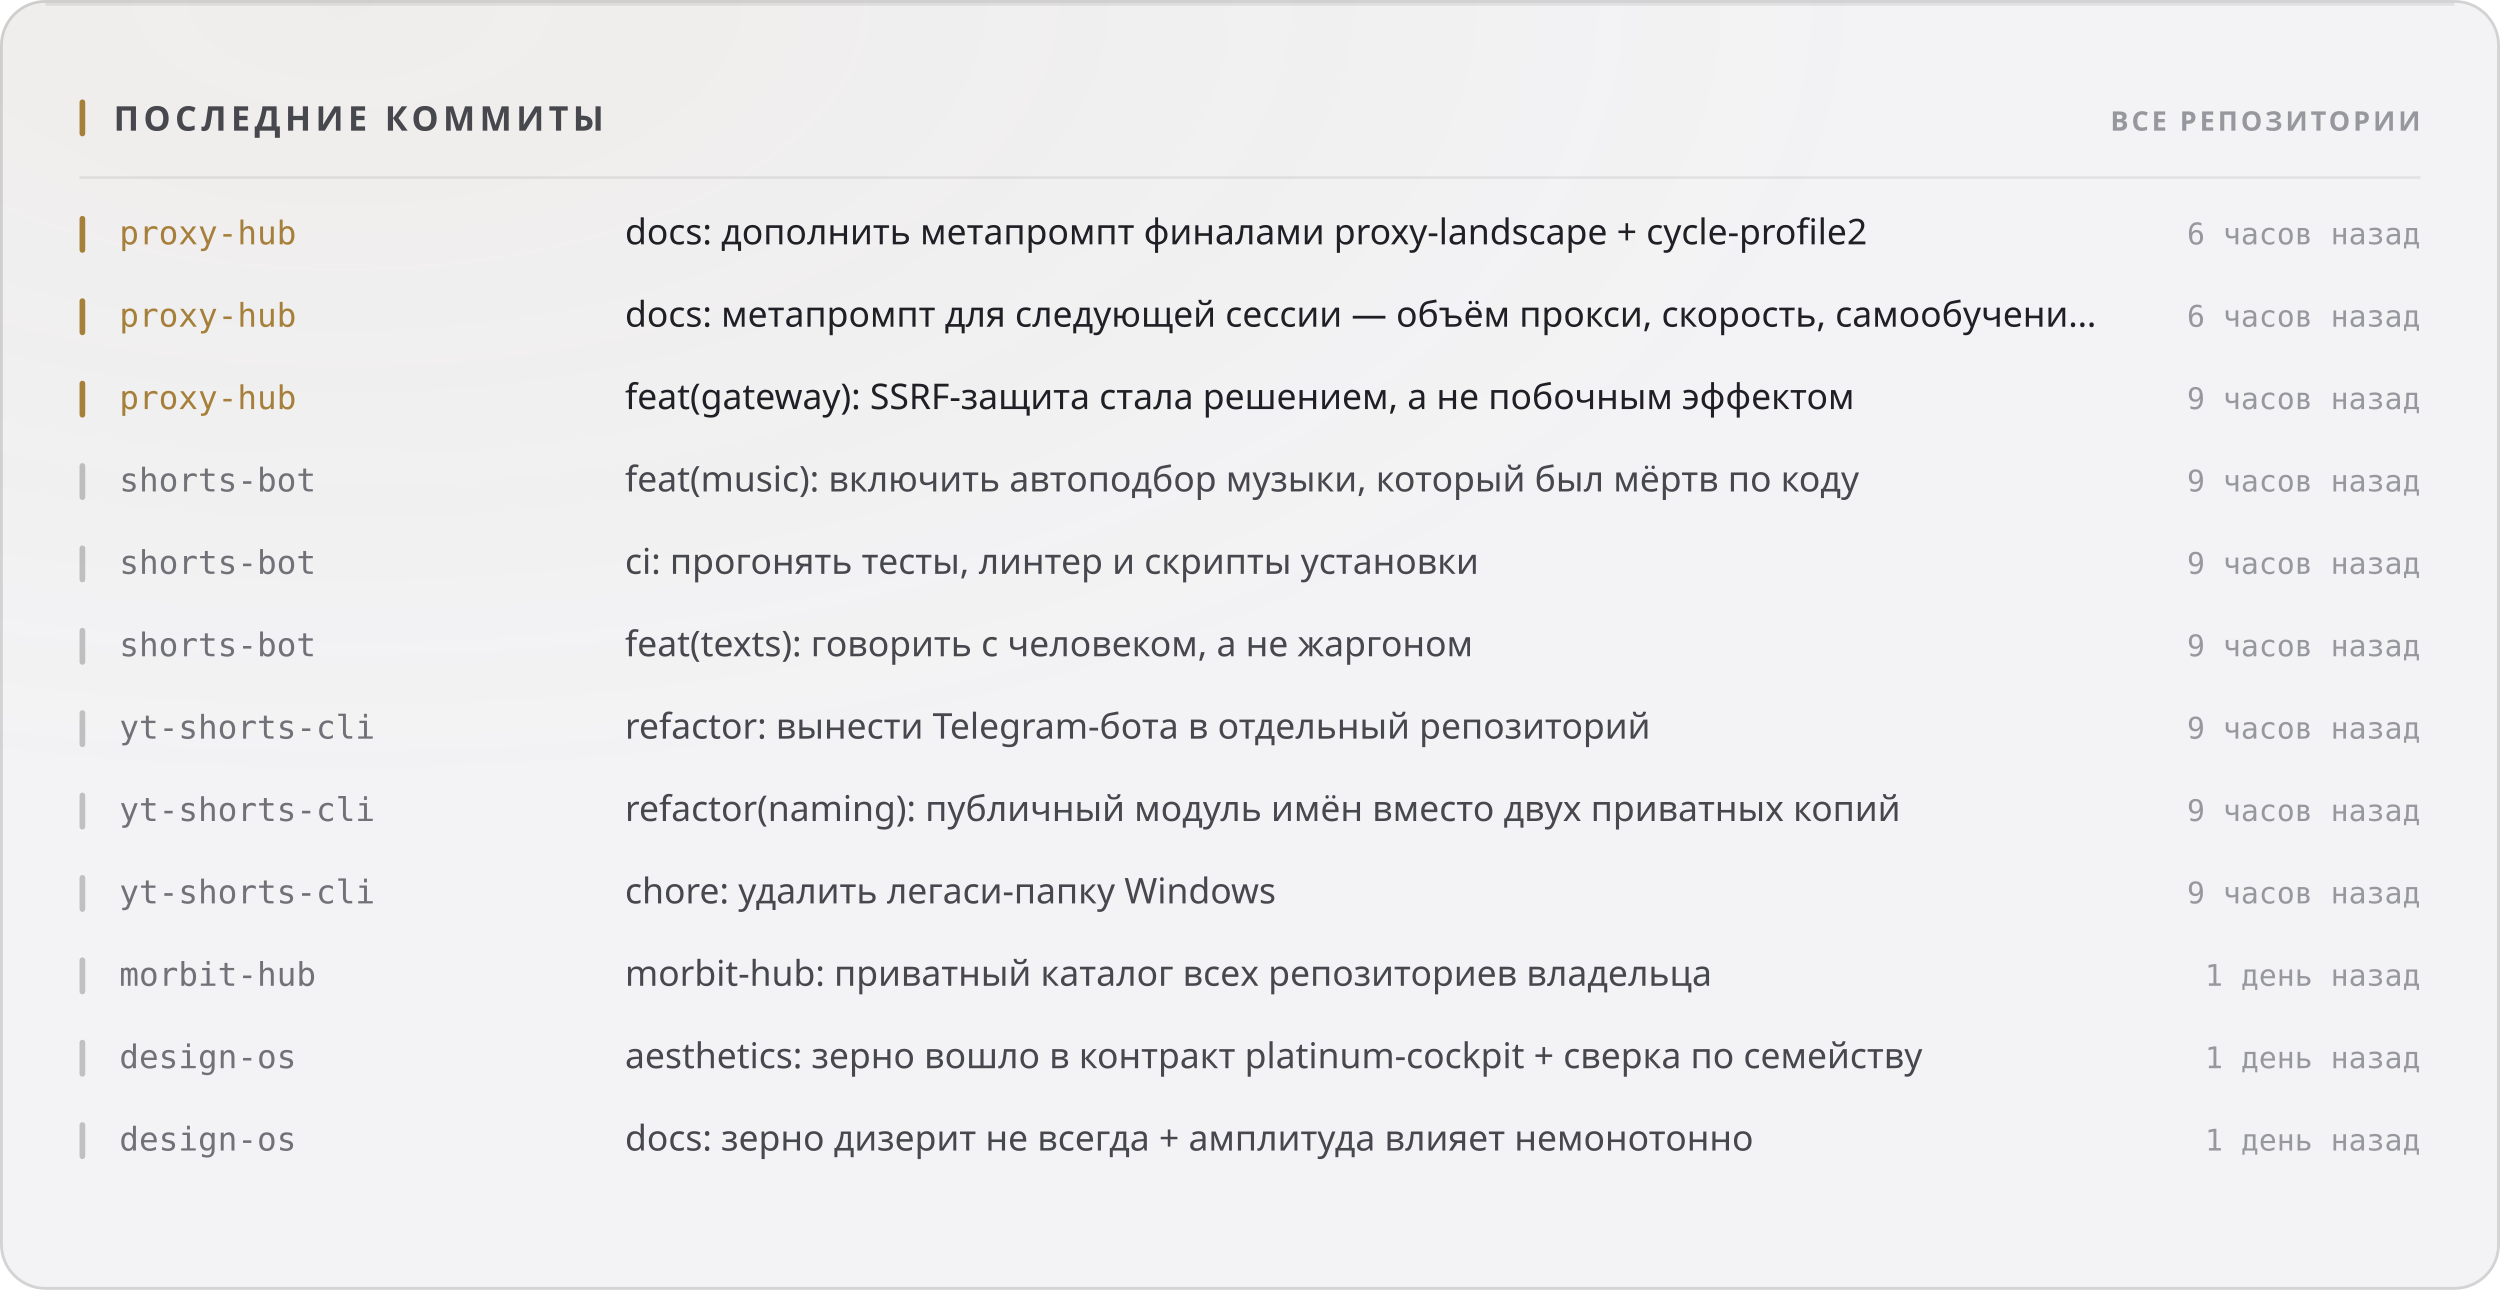
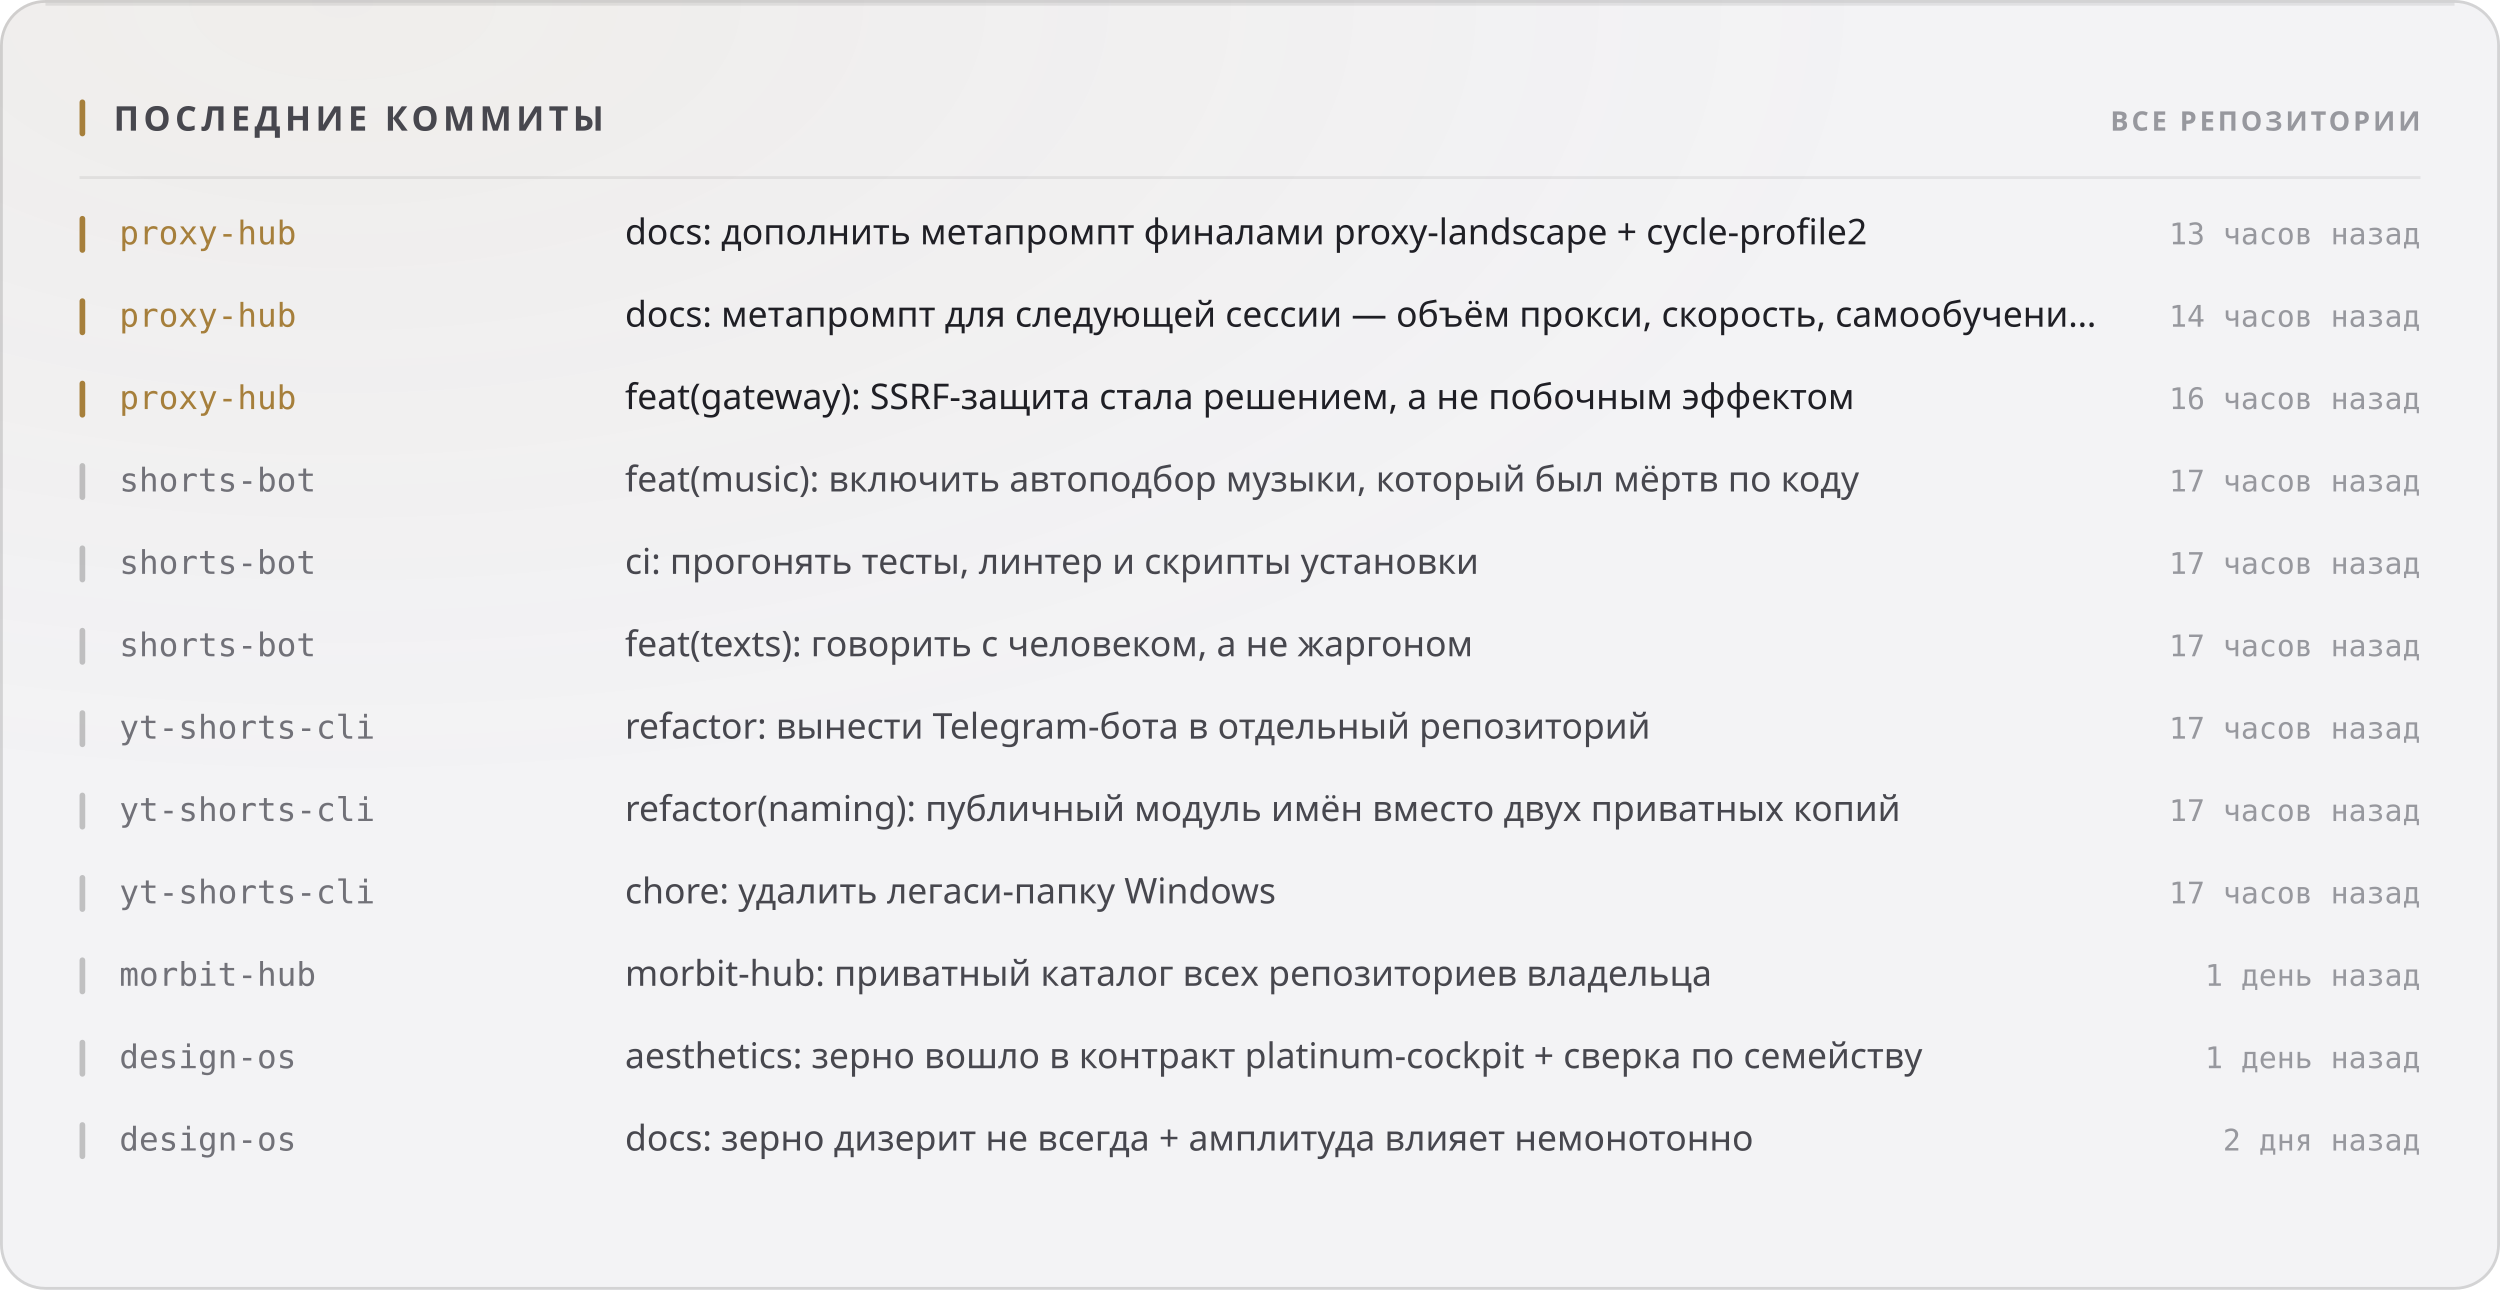
<svg xmlns="http://www.w3.org/2000/svg" width="880" height="454" viewBox="0 0 880 454" role="img">
  <style>
  text { font-family: -apple-system, BlinkMacSystemFont, 'Segoe UI', 'Noto Sans', Helvetica, Arial, sans-serif; }
  .mono { font-family: ui-monospace, 'SF Mono', 'Cascadia Mono', 'DejaVu Sans Mono', Menlo, Consolas, monospace; font-variant-numeric: tabular-nums; }
  .caps { letter-spacing: .1em; text-transform: uppercase; }

  @keyframes sheen  { from { transform: translateX(-120%); } to { transform: translateX(260%); } }
  @keyframes rise   { from { opacity: 0; transform: translateY(6px); } to { opacity: 1; transform: none; } }
  @keyframes slide  { from { opacity: 0; transform: translateX(-8px); } to { opacity: 1; transform: none; } }
  @keyframes grow   { from { transform: scaleY(0); } to { transform: scaleY(1); } }
  @keyframes widen  { from { transform: scaleX(0); } to { transform: scaleX(1); } }
  @keyframes draw   { from { stroke-dashoffset: 200; } to { stroke-dashoffset: 0; } }

  .sheen { animation: sheen 5.5s cubic-bezier(.45,0,.2,1) infinite; }
  .rise  { animation: rise .5s cubic-bezier(.16,1,.3,1) both; }
  .slide { animation: slide .42s cubic-bezier(.16,1,.3,1) both; }
  .bar   { transform-box: fill-box; transform-origin: 50% 100%;
           animation: grow .62s cubic-bezier(.16,1,.3,1) both; }
  .fill  { transform-box: fill-box; transform-origin: 0% 50%;
           animation: widen .8s cubic-bezier(.16,1,.3,1) both; }
  /* The hidden start state lives in the keyframes, never in the static rule.
     A renderer that ignores CSS animations then falls back to the FINISHED
     state — a drawn line, visible text — instead of an empty panel. */
  .spark { stroke-dasharray: 200;
           animation: draw 1.1s cubic-bezier(.16,1,.3,1) both; }

  @media (prefers-reduced-motion: reduce) {
    .sheen { animation: none; opacity: 0; }
    .rise, .slide, .bar, .fill, .spark { animation: none; opacity: 1; transform: none;
                                         stroke-dashoffset: 0; }
  }</style>
  <defs>
    <filter id="grain1" x="0" y="0" width="100%" height="100%">
      <feTurbulence type="fractalNoise" baseFrequency="0.82" numOctaves="3" stitchTiles="stitch" />
      <feColorMatrix type="saturate" values="0" />
    </filter>
    <radialGradient id="wash2" cx="14%" cy="0%" r="62%">
      <stop offset="0%" stop-color="#a67f3b" stop-opacity="0.05" />
      <stop offset="100%" stop-color="#a67f3b" stop-opacity="0" />
    </radialGradient>
  </defs>
  <rect width="880" height="454" rx="16" fill="#f3f3f5" />
  <rect width="880" height="454" rx="16" fill="url(#wash2)" />
  <rect width="880" height="454" rx="16" filter="url(#grain1)" opacity="0.035" style="mix-blend-mode:overlay" />
  <rect x=".5" y=".5" width="879" height="453" rx="15.5" fill="none" stroke="rgba(10,10,12,0.14)" />
  <path d="M16 1.5 H864" stroke="rgba(10,10,12,0.08)" stroke-width="1" fill="none" />
  <rect x="28" y="35" width="2" height="13" rx="1" fill="#a67f3b" />
  <text x="40" y="46" font-size="12" font-weight="700" fill="#47474e" letter-spacing="0.13em">ПОСЛЕДНИЕ КОММИТЫ</text>
  <text x="852" y="46" font-size="9.5" font-weight="600" fill="#97989e" text-anchor="end" letter-spacing="0.11em">ВСЕ РЕПОЗИТОРИИ</text>
  <path d="M28 62.5 H852" stroke="rgba(10,10,12,0.07)" stroke-width="1" />
  <g class="slide" opacity="1" style="">
    <rect x="28" y="76" width="2" height="13" rx="1" fill="#a67f3b" />
    <text x="42" y="86" font-size="11.5" font-weight="500" fill="#a67f3b" class="mono">proxy-hub</text>
    <text x="220" y="86" font-size="12.5" font-weight="400" fill="#1f1f25">docs: дополнить метапромпт финалами proxy-landscape + cycle-profile2</text>
-     <text x="852" y="86" font-size="10.5" font-weight="400" fill="#97989e" text-anchor="end" class="mono">6 часов назад</text>
+     <text x="852" y="86" font-size="10.5" font-weight="400" fill="#97989e" text-anchor="end" class="mono">13 часов назад</text>
  </g>
  <g class="slide" opacity="1" style=" animation-delay:0.022s;">
    <rect x="28" y="105" width="2" height="13" rx="1" fill="#a67f3b" />
    <text x="42" y="115" font-size="11.5" font-weight="500" fill="#a67f3b" class="mono">proxy-hub</text>
    <text x="220" y="115" font-size="12.5" font-weight="400" fill="#1f1f25">docs: метапромпт для следующей сессии — объём прокси, скорость, самообучени…</text>
-     <text x="852" y="115" font-size="10.5" font-weight="400" fill="#97989e" text-anchor="end" class="mono">6 часов назад</text>
+     <text x="852" y="115" font-size="10.5" font-weight="400" fill="#97989e" text-anchor="end" class="mono">14 часов назад</text>
  </g>
  <g class="slide" opacity="1" style=" animation-delay:0.044s;">
    <rect x="28" y="134" width="2" height="13" rx="1" fill="#a67f3b" />
    <text x="42" y="144" font-size="11.5" font-weight="500" fill="#a67f3b" class="mono">proxy-hub</text>
    <text x="220" y="144" font-size="12.5" font-weight="400" fill="#1f1f25">feat(gateway): SSRF-защита стала решением, а не побочным эффектом</text>
-     <text x="852" y="144" font-size="10.5" font-weight="400" fill="#97989e" text-anchor="end" class="mono">9 часов назад</text>
+     <text x="852" y="144" font-size="10.5" font-weight="400" fill="#97989e" text-anchor="end" class="mono">16 часов назад</text>
  </g>
  <g class="slide" opacity="1" style=" animation-delay:0.066s;">
    <rect x="28" y="163" width="2" height="13" rx="1" fill="rgba(10,10,12,0.22)" />
    <text x="42" y="173" font-size="11.5" font-weight="500" fill="#717178" class="mono">shorts-bot</text>
    <text x="220" y="173" font-size="12.5" font-weight="400" fill="#47474e">feat(music): включить автоподбор музыки, который был мёртв по коду</text>
-     <text x="852" y="173" font-size="10.5" font-weight="400" fill="#97989e" text-anchor="end" class="mono">9 часов назад</text>
+     <text x="852" y="173" font-size="10.5" font-weight="400" fill="#97989e" text-anchor="end" class="mono">17 часов назад</text>
  </g>
  <g class="slide" opacity="1" style=" animation-delay:0.088s;">
    <rect x="28" y="192" width="2" height="13" rx="1" fill="rgba(10,10,12,0.22)" />
    <text x="42" y="202" font-size="11.5" font-weight="500" fill="#717178" class="mono">shorts-bot</text>
    <text x="220" y="202" font-size="12.5" font-weight="400" fill="#47474e">ci: прогонять тесты, линтер и скрипты установки</text>
-     <text x="852" y="202" font-size="10.5" font-weight="400" fill="#97989e" text-anchor="end" class="mono">9 часов назад</text>
+     <text x="852" y="202" font-size="10.5" font-weight="400" fill="#97989e" text-anchor="end" class="mono">17 часов назад</text>
  </g>
  <g class="slide" opacity="1" style=" animation-delay:0.110s;">
    <rect x="28" y="221" width="2" height="13" rx="1" fill="rgba(10,10,12,0.22)" />
    <text x="42" y="231" font-size="11.5" font-weight="500" fill="#717178" class="mono">shorts-bot</text>
    <text x="220" y="231" font-size="12.5" font-weight="400" fill="#47474e">feat(texts): говорить с человеком, а не жаргоном</text>
-     <text x="852" y="231" font-size="10.5" font-weight="400" fill="#97989e" text-anchor="end" class="mono">9 часов назад</text>
+     <text x="852" y="231" font-size="10.5" font-weight="400" fill="#97989e" text-anchor="end" class="mono">17 часов назад</text>
  </g>
  <g class="slide" opacity="1" style=" animation-delay:0.132s;">
    <rect x="28" y="250" width="2" height="13" rx="1" fill="rgba(10,10,12,0.22)" />
    <text x="42" y="260" font-size="11.5" font-weight="500" fill="#717178" class="mono">yt-shorts-cli</text>
    <text x="220" y="260" font-size="12.5" font-weight="400" fill="#47474e">refactor: вынести Telegram-бота в отдельный репозиторий</text>
-     <text x="852" y="260" font-size="10.5" font-weight="400" fill="#97989e" text-anchor="end" class="mono">9 часов назад</text>
+     <text x="852" y="260" font-size="10.5" font-weight="400" fill="#97989e" text-anchor="end" class="mono">17 часов назад</text>
  </g>
  <g class="slide" opacity="1" style=" animation-delay:0.154s;">
    <rect x="28" y="279" width="2" height="13" rx="1" fill="rgba(10,10,12,0.22)" />
    <text x="42" y="289" font-size="11.5" font-weight="500" fill="#717178" class="mono">yt-shorts-cli</text>
    <text x="220" y="289" font-size="12.5" font-weight="400" fill="#47474e">refactor(naming): публичный модуль имён вместо двух приватных копий</text>
-     <text x="852" y="289" font-size="10.5" font-weight="400" fill="#97989e" text-anchor="end" class="mono">9 часов назад</text>
+     <text x="852" y="289" font-size="10.5" font-weight="400" fill="#97989e" text-anchor="end" class="mono">17 часов назад</text>
  </g>
  <g class="slide" opacity="1" style=" animation-delay:0.176s;">
    <rect x="28" y="308" width="2" height="13" rx="1" fill="rgba(10,10,12,0.22)" />
    <text x="42" y="318" font-size="11.5" font-weight="500" fill="#717178" class="mono">yt-shorts-cli</text>
    <text x="220" y="318" font-size="12.5" font-weight="400" fill="#47474e">chore: удалить легаси-папку Windows</text>
-     <text x="852" y="318" font-size="10.5" font-weight="400" fill="#97989e" text-anchor="end" class="mono">9 часов назад</text>
+     <text x="852" y="318" font-size="10.5" font-weight="400" fill="#97989e" text-anchor="end" class="mono">17 часов назад</text>
  </g>
  <g class="slide" opacity="1" style=" animation-delay:0.198s;">
    <rect x="28" y="337" width="2" height="13" rx="1" fill="rgba(10,10,12,0.22)" />
    <text x="42" y="347" font-size="11.5" font-weight="500" fill="#717178" class="mono">morbit-hub</text>
    <text x="220" y="347" font-size="12.5" font-weight="400" fill="#47474e">morbit-hub: приватный каталог всех репозиториев владельца</text>
    <text x="852" y="347" font-size="10.5" font-weight="400" fill="#97989e" text-anchor="end" class="mono">1 день назад</text>
  </g>
  <g class="slide" opacity="1" style=" animation-delay:0.220s;">
    <rect x="28" y="366" width="2" height="13" rx="1" fill="rgba(10,10,12,0.22)" />
    <text x="42" y="376" font-size="11.5" font-weight="500" fill="#717178" class="mono">design-os</text>
    <text x="220" y="376" font-size="12.5" font-weight="400" fill="#47474e">aesthetics: зерно вошло в контракт platinum-cockpit + сверка по семейству</text>
    <text x="852" y="376" font-size="10.5" font-weight="400" fill="#97989e" text-anchor="end" class="mono">1 день назад</text>
  </g>
  <g class="slide" opacity="1" style=" animation-delay:0.242s;">
    <rect x="28" y="395" width="2" height="13" rx="1" fill="rgba(10,10,12,0.22)" />
    <text x="42" y="405" font-size="11.5" font-weight="500" fill="#717178" class="mono">design-os</text>
    <text x="220" y="405" font-size="12.5" font-weight="400" fill="#47474e">docs: зерно дизерит не всегда + амплитуда влияет немонотонно</text>
-     <text x="852" y="405" font-size="10.5" font-weight="400" fill="#97989e" text-anchor="end" class="mono">1 день назад</text>
+     <text x="852" y="405" font-size="10.5" font-weight="400" fill="#97989e" text-anchor="end" class="mono">2 дня назад</text>
  </g>
</svg>
